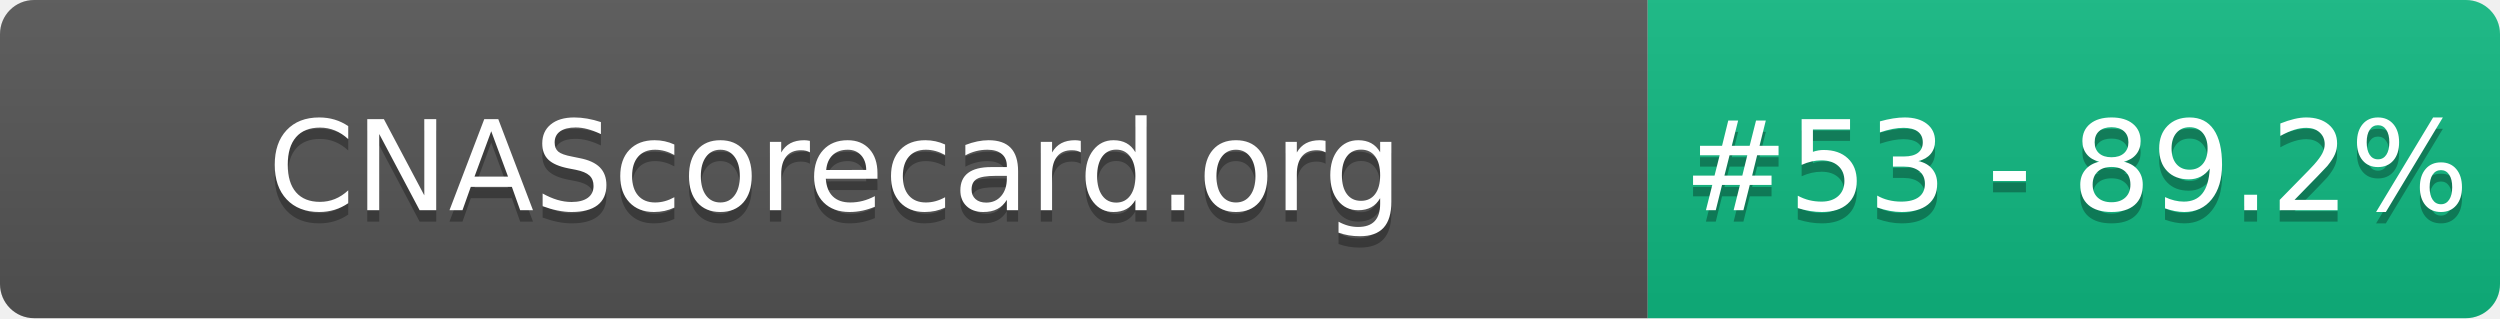
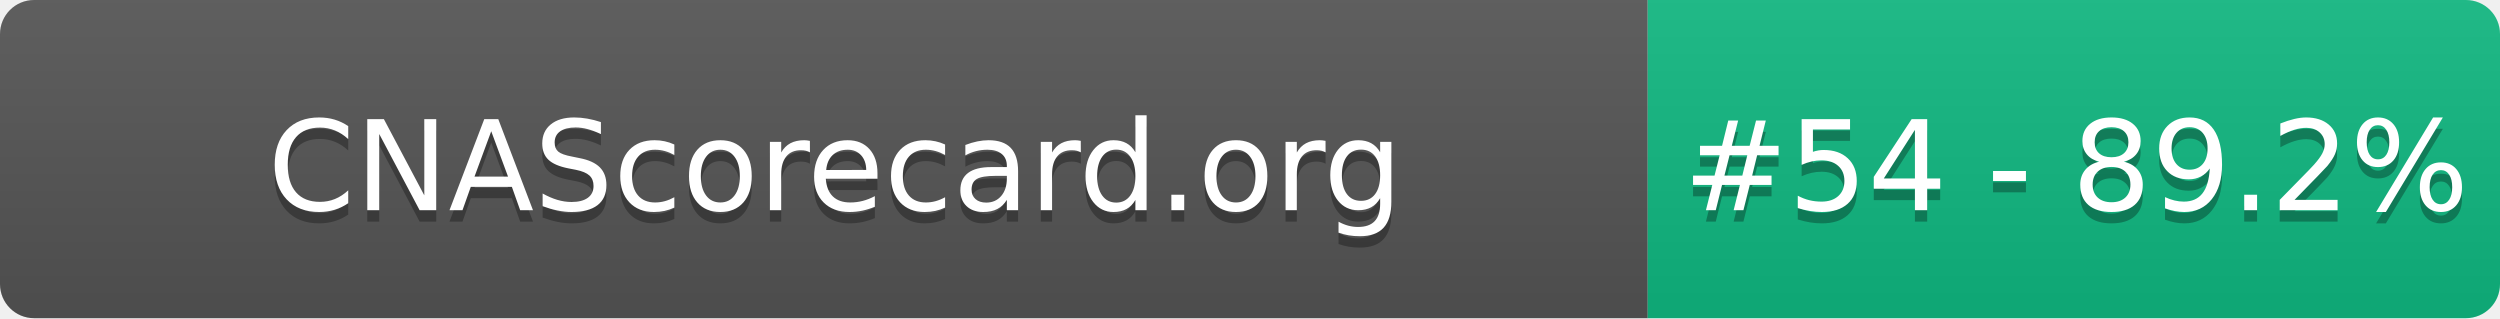
- <svg xmlns="http://www.w3.org/2000/svg" width="220" height="28" role="img" aria-label="CNAScorecard.org: #53 - 89.2%">
+ <svg xmlns="http://www.w3.org/2000/svg" width="220" height="28" role="img" aria-label="CNAScorecard.org: #54 - 89.2%">
  <linearGradient id="s" x2="0" y2="100%">
    <stop offset="0" stop-color="#bbb" stop-opacity=".1" />
    <stop offset="1" stop-opacity=".1" />
  </linearGradient>
  <clipPath id="r">
    <rect width="220" height="28" rx="3" fill="#fff" />
  </clipPath>
  <g clip-path="url(#r)">
    <rect width="145" height="28" fill="#555" />
    <rect x="145" width="75" height="28" fill="#10B981" />
    <rect width="220" height="28" fill="url(#s)" />
  </g>
  <g fill="#fff" text-anchor="middle" font-family="Verdana,Geneva,DejaVu Sans,sans-serif" text-rendering="geometricPrecision" font-size="110">
    <text aria-hidden="true" x="735" y="195" fill="#010101" fill-opacity=".3" transform="scale(.1)" textLength="1350">CNAScorecard.org</text>
    <text x="735" y="185" transform="scale(.1)" fill="#fff" textLength="1350">CNAScorecard.org</text>
-     <text aria-hidden="true" x="1827" y="195" fill="#010101" fill-opacity=".3" transform="scale(.1)" textLength="605">#53 - 89.2%</text>
-     <text x="1827" y="185" transform="scale(.1)" fill="#fff" textLength="605">#53 - 89.2%</text>
+     <text aria-hidden="true" x="1827" y="195" fill="#010101" fill-opacity=".3" transform="scale(.1)" textLength="605">#54 - 89.2%</text>
+     <text x="1827" y="185" transform="scale(.1)" fill="#fff" textLength="605">#54 - 89.2%</text>
  </g>
</svg>
